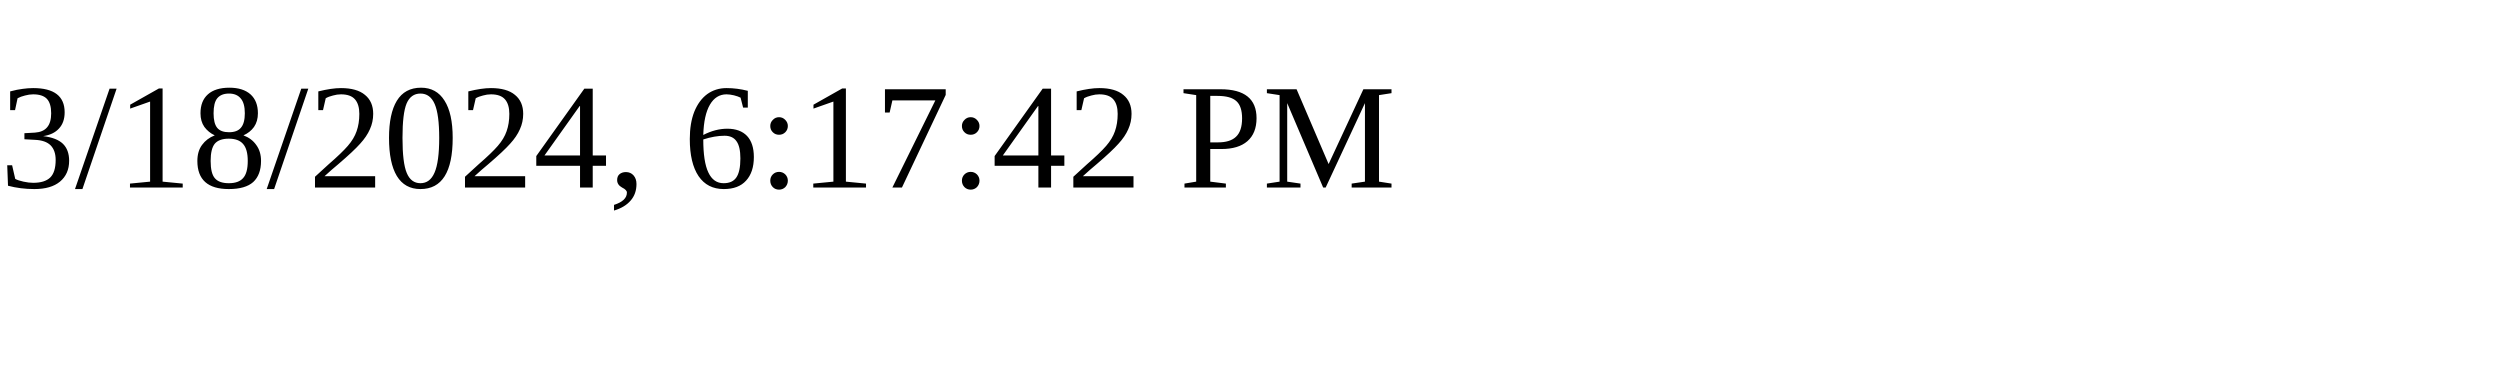
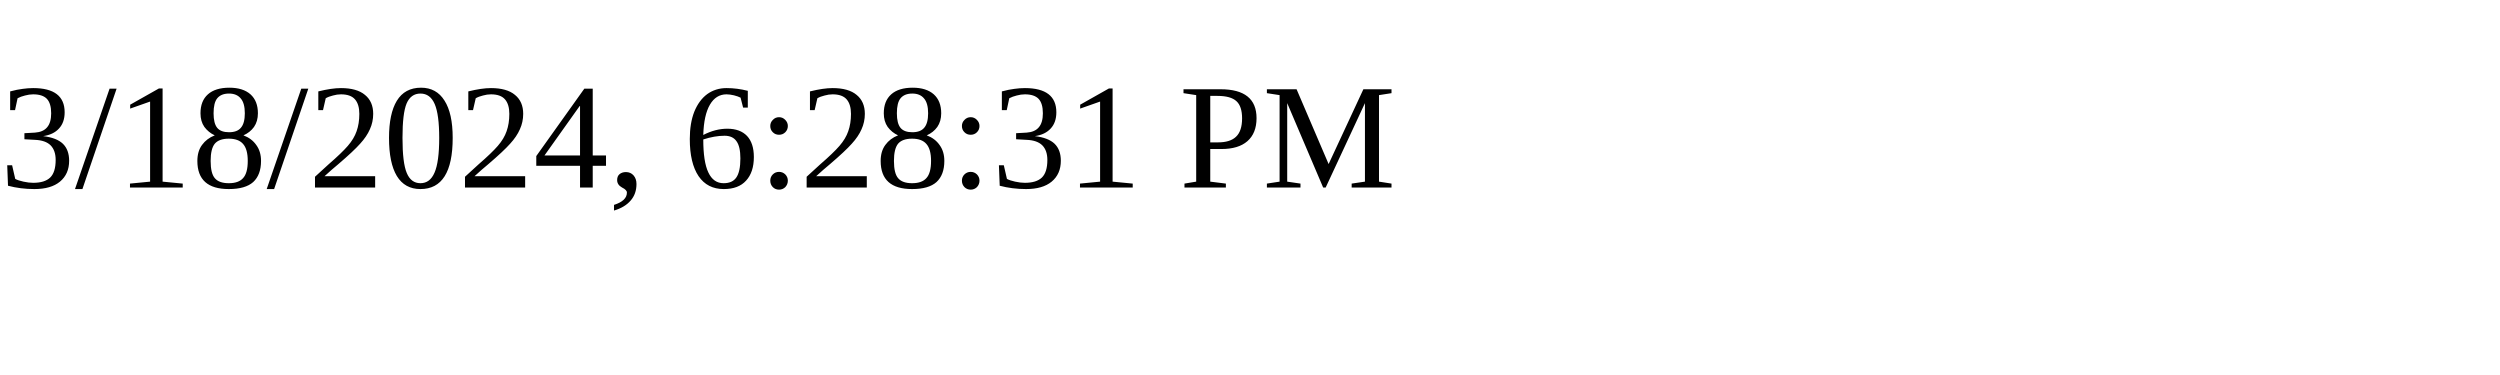
<svg xmlns="http://www.w3.org/2000/svg" height="30" width="200">
-   <text x="0" y="15">3/18/2024, 6:17:42 PM</text>
+   <text x="0" y="15">3/18/2024, 6:28:31 PM</text>
</svg>
